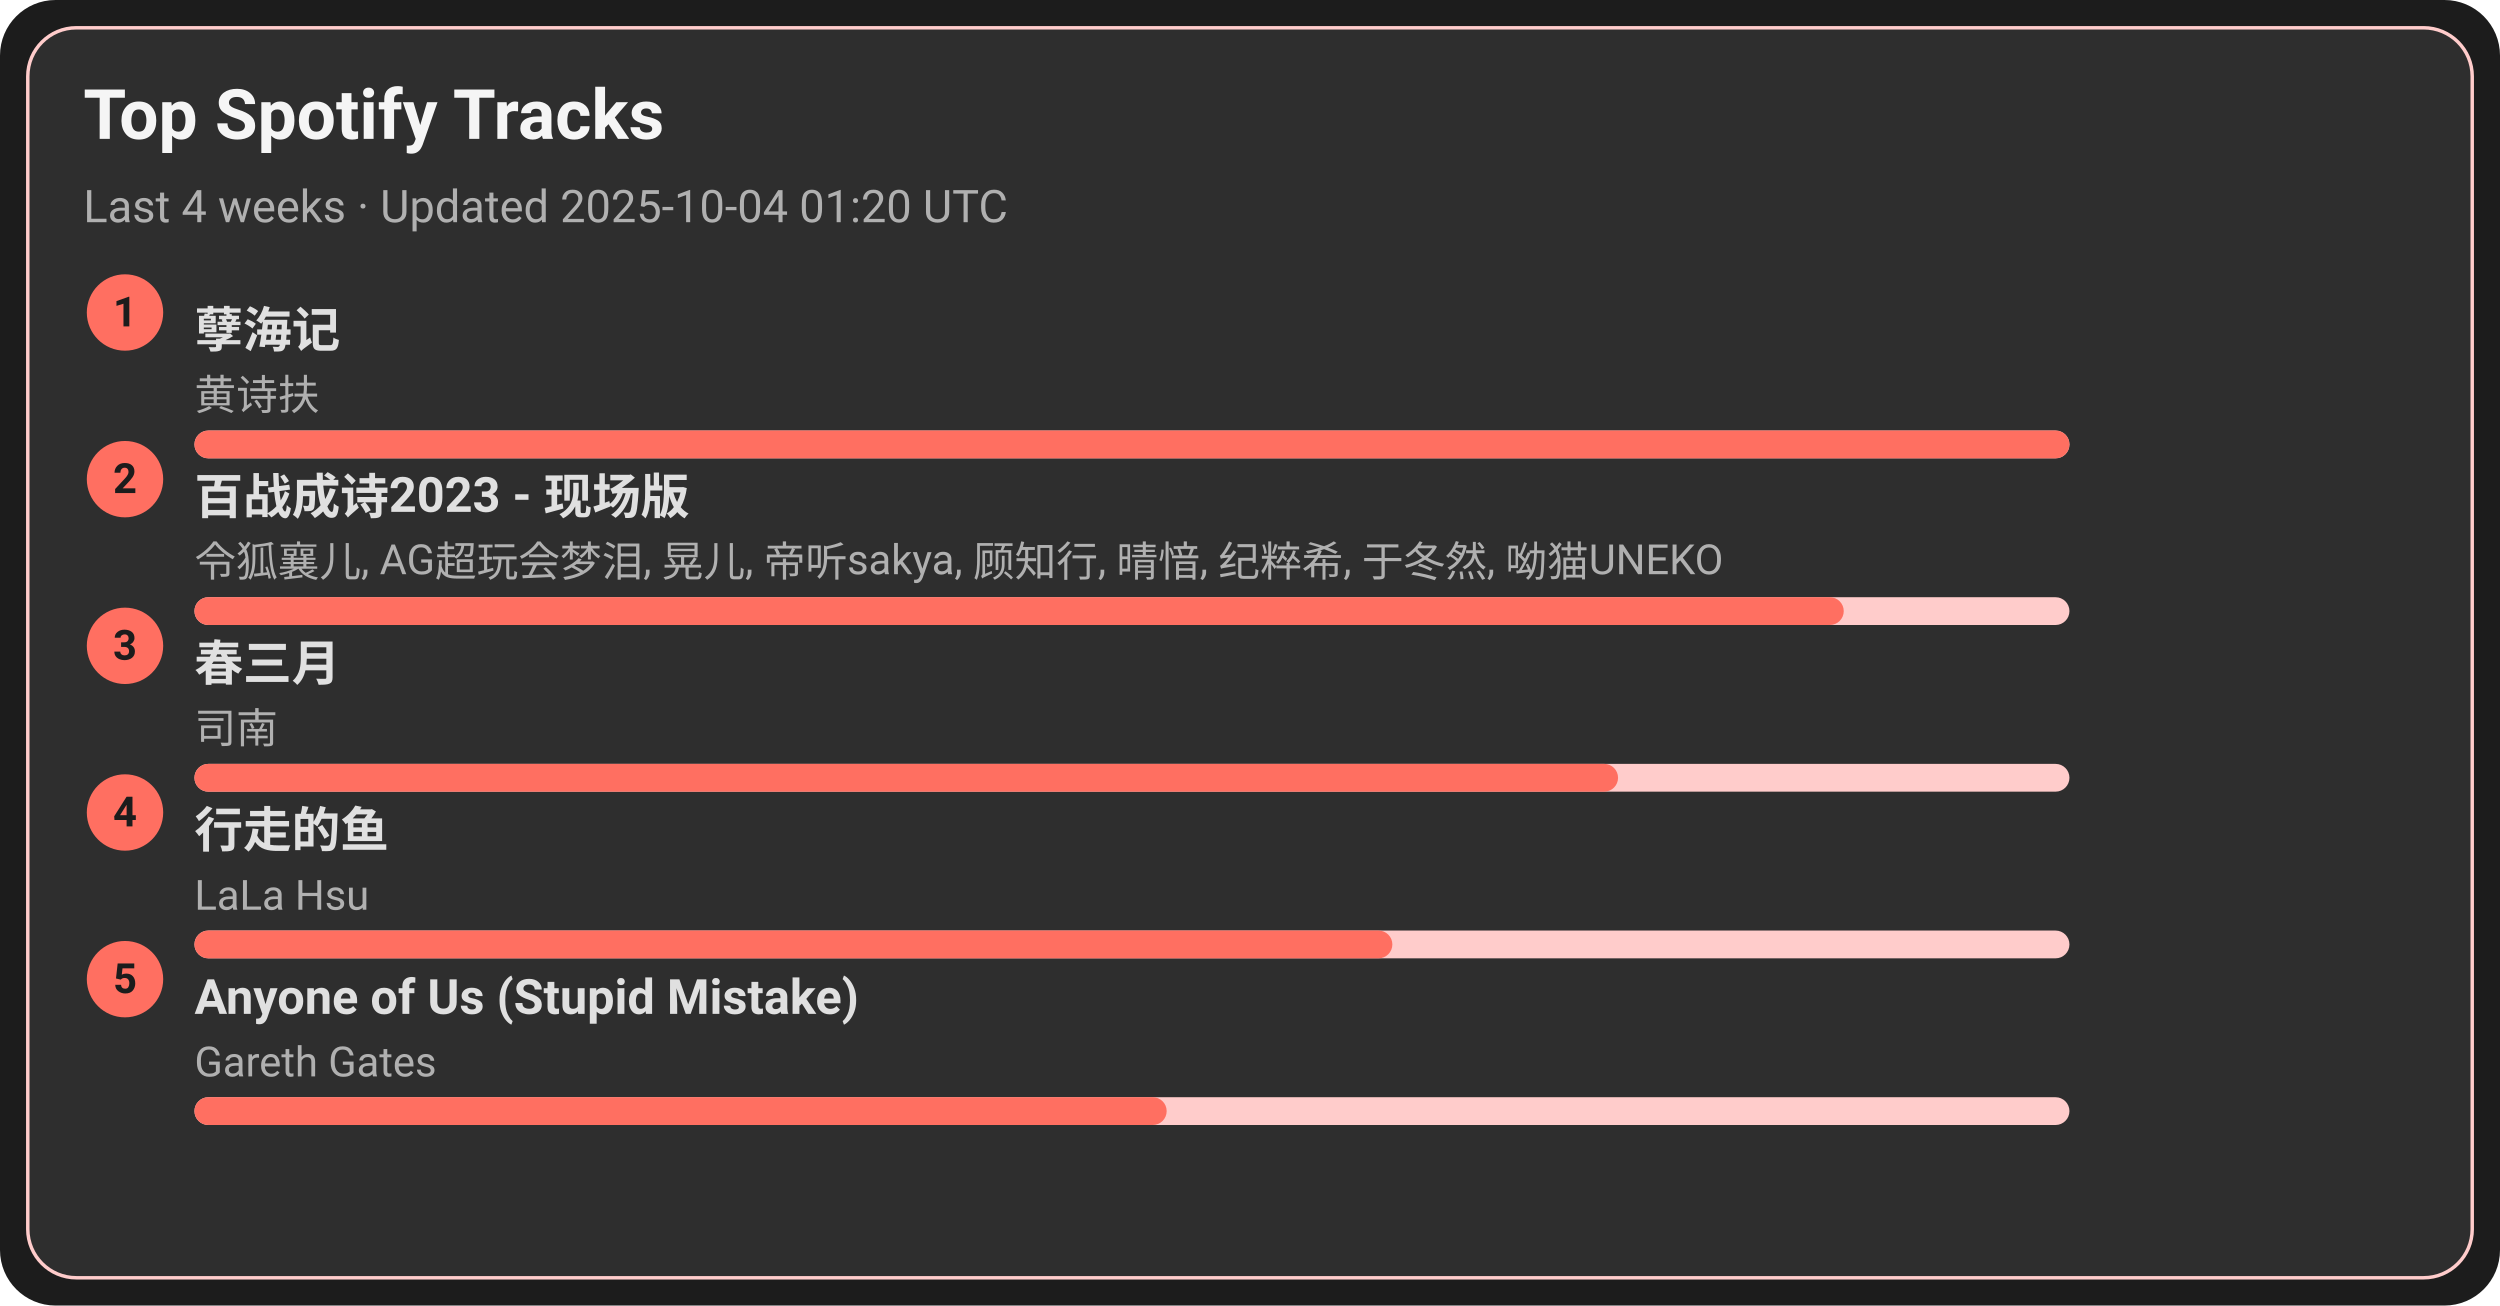
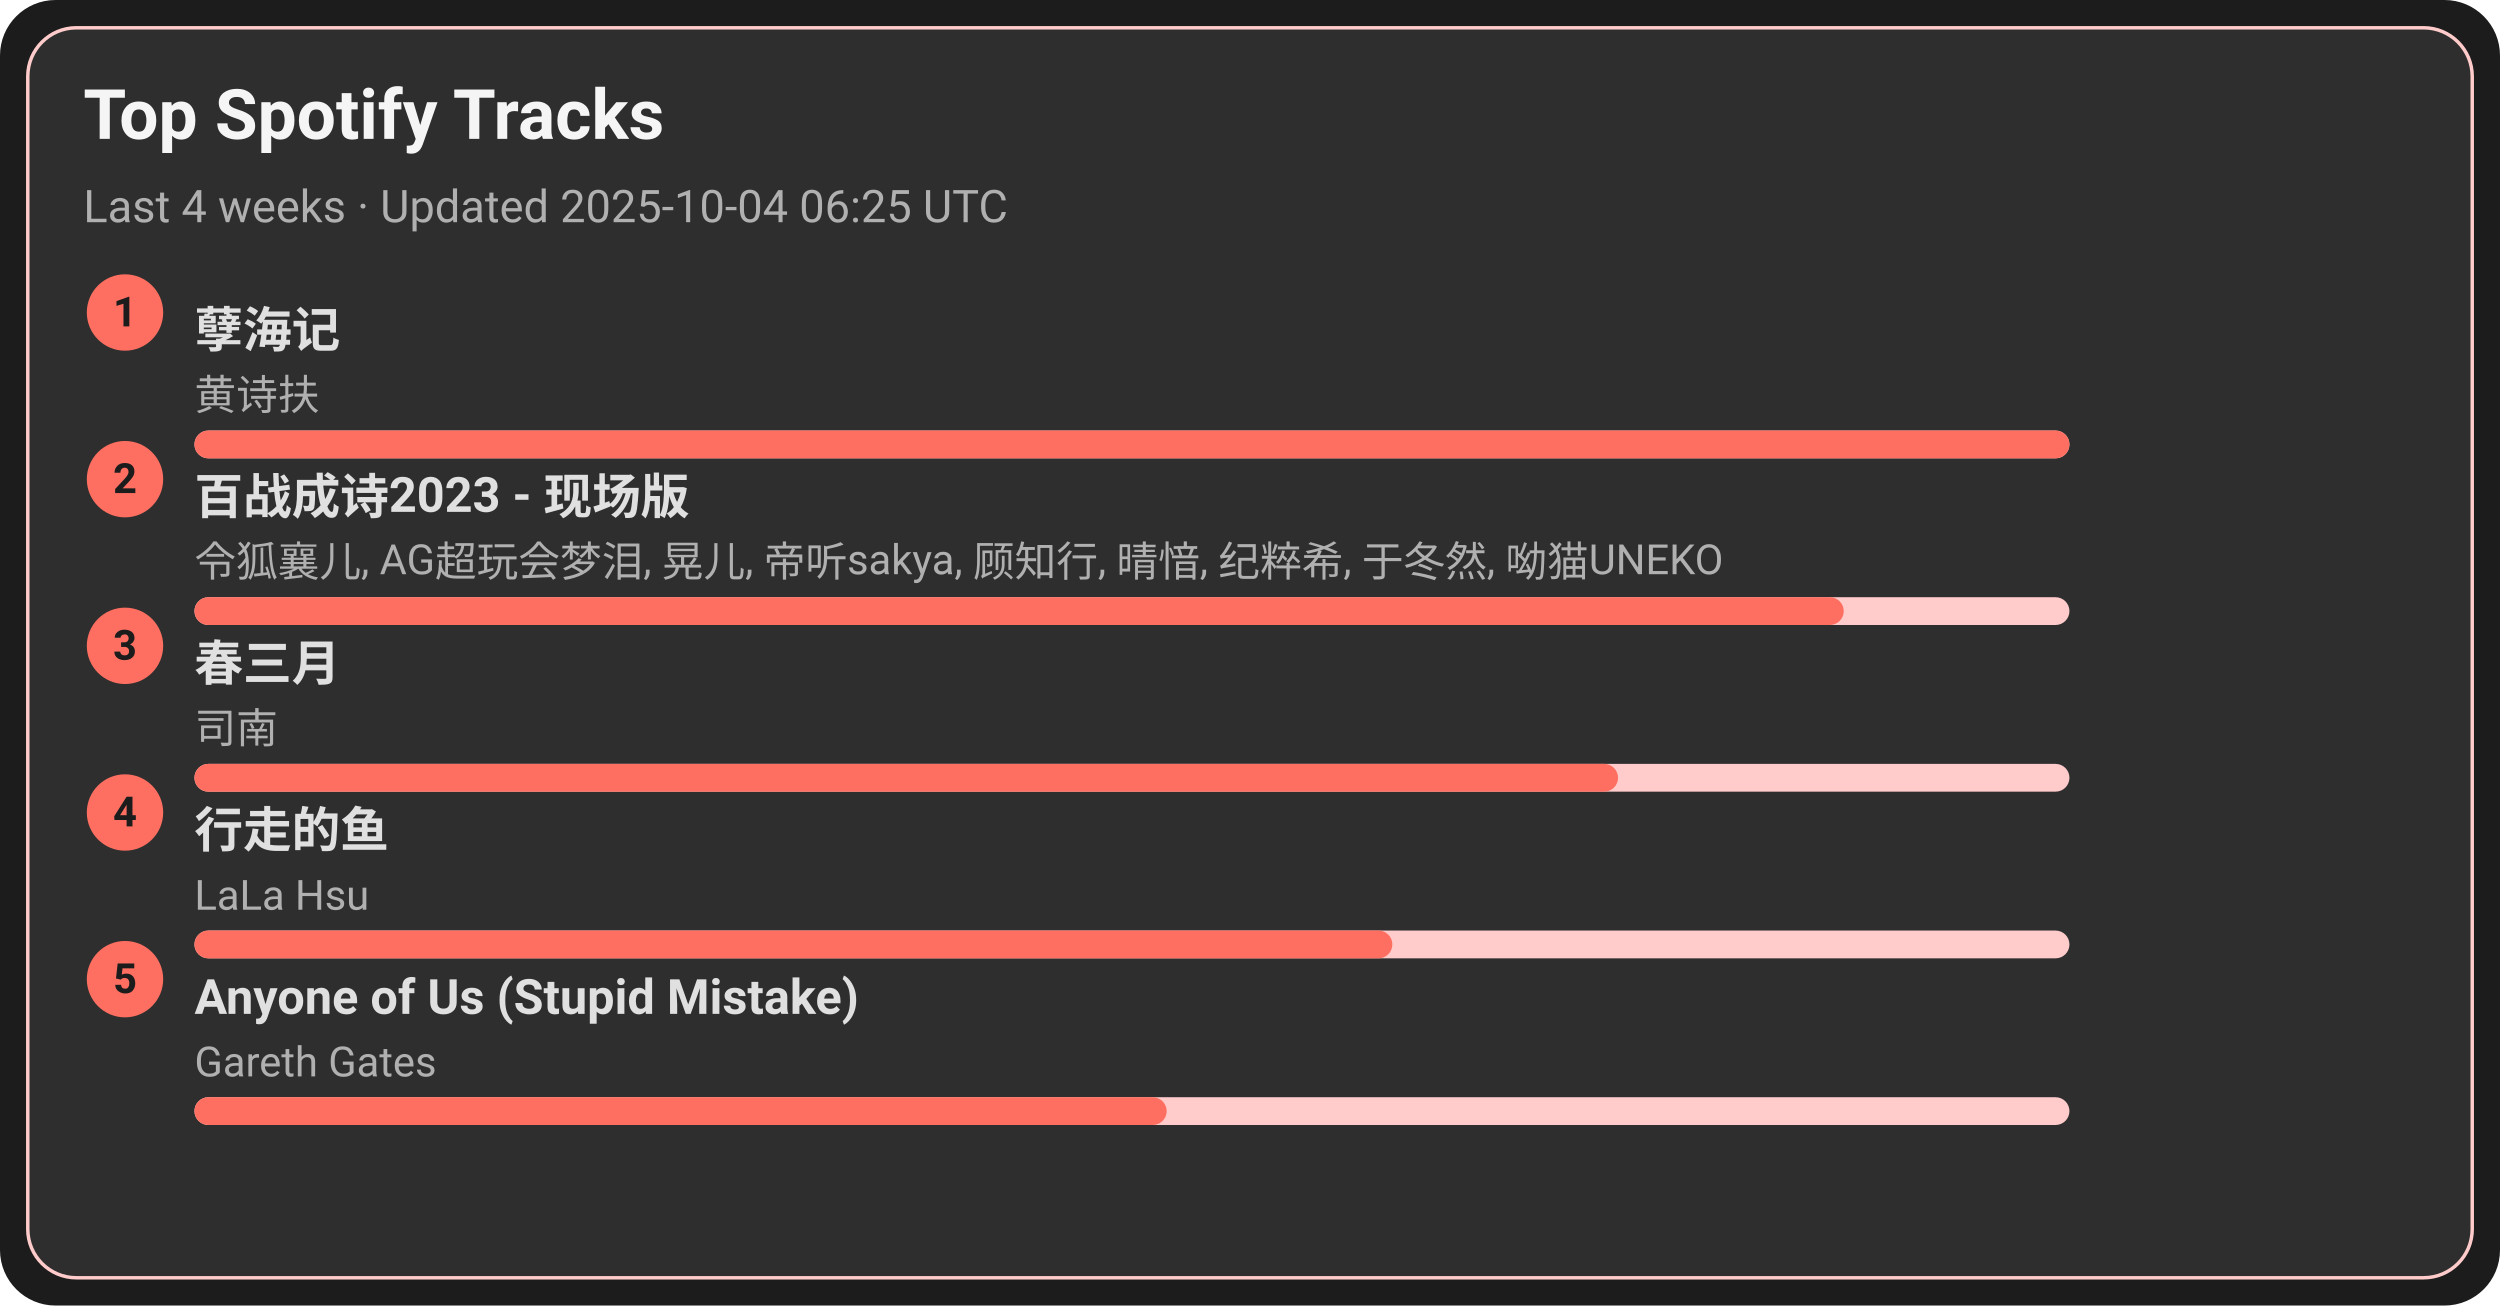
<svg xmlns="http://www.w3.org/2000/svg" width="720" height="376" viewBox="0 0 720 376">
  <style>text{font-family:-apple-system,BlinkMacSystemFont,Segoe UI,Roboto,Ubuntu,Helvetica Neue,Arial,Noto Sans,sans-serif}</style>
  <rect width="720" height="376" rx="16" fill="#1c1c1c" />
  <rect x="8" y="8" width="704" height="360" rx="14" fill="#2e2e2e" stroke="#ffcccb" />
  <text x="24" y="40" font-size="20" fill="#f5f5f5" font-weight="600">Top Spotify Tracks</text>
-   <text x="24" y="64" font-size="13" fill="#b0b0b0">Last 4 weeks · Updated 2025-10-04 01:20 UTC</text>
+   <text x="24" y="64" font-size="13" fill="#b0b0b0">Last 4 weeks · Updated 2025-10-04 06:25 UTC</text>
  <circle cx="36" cy="90" r="11" fill="#ff6f61" />
  <text x="36" y="94" text-anchor="middle" font-size="12" fill="#1c1c1c" font-weight="700">1</text>
  <a href="https://open.spotify.com/track/3eIovUMhirNN6btJbpzNqD" target="_blank" rel="noopener noreferrer">
    <text x="56" y="100" font-size="14" fill="#e0e0e0" font-weight="600">孽海记</text>
  </a>
  <text x="56" y="118" font-size="12" fill="#b0b0b0">黄诗扶</text>
  <rect x="56" y="124" width="540" height="8" rx="4" fill="#ffcccb" />
  <rect x="56" y="124" width="540" height="8" rx="4" fill="#ff6f61" />
  <circle cx="36" cy="138" r="11" fill="#ff6f61" />
  <text x="36" y="142" text-anchor="middle" font-size="12" fill="#1c1c1c" font-weight="700">2</text>
  <a href="https://open.spotify.com/track/2gttnS8fWnDwziLFt2TLEi" target="_blank" rel="noopener noreferrer">
    <text x="56" y="148" font-size="14" fill="#e0e0e0" font-weight="600">百战成诗2023 - 现场版</text>
  </a>
  <text x="56" y="166" font-size="12" fill="#b0b0b0">令狐襄儿, AG超玩会梦泪, 晃儿, 帝听sakya, 顾知行, 晴愔, 纪粹希, 于冬然, 呦猫UNEKO</text>
  <rect x="56" y="172" width="540" height="8" rx="4" fill="#ffcccb" />
  <rect x="56" y="172" width="475" height="8" rx="4" fill="#ff6f61" />
  <circle cx="36" cy="186" r="11" fill="#ff6f61" />
  <text x="36" y="190" text-anchor="middle" font-size="12" fill="#1c1c1c" font-weight="700">3</text>
  <a href="https://open.spotify.com/track/5A9BOP4WTk2UayDlMb8w98" target="_blank" rel="noopener noreferrer">
    <text x="56" y="196" font-size="14" fill="#e0e0e0" font-weight="600">春三月</text>
  </a>
  <text x="56" y="214" font-size="12" fill="#b0b0b0">司南</text>
  <rect x="56" y="220" width="540" height="8" rx="4" fill="#ffcccb" />
  <rect x="56" y="220" width="410" height="8" rx="4" fill="#ff6f61" />
  <circle cx="36" cy="234" r="11" fill="#ff6f61" />
  <text x="36" y="238" text-anchor="middle" font-size="12" fill="#1c1c1c" font-weight="700">4</text>
  <a href="https://open.spotify.com/track/5tGyQ1cWTaHBfZSHWr8AZb" target="_blank" rel="noopener noreferrer">
    <text x="56" y="244" font-size="14" fill="#e0e0e0" font-weight="600">行走的鱼</text>
  </a>
  <text x="56" y="262" font-size="12" fill="#b0b0b0">LaLa Hsu</text>
  <rect x="56" y="268" width="540" height="8" rx="4" fill="#ffcccb" />
  <rect x="56" y="268" width="345" height="8" rx="4" fill="#ff6f61" />
  <circle cx="36" cy="282" r="11" fill="#ff6f61" />
  <text x="36" y="286" text-anchor="middle" font-size="12" fill="#1c1c1c" font-weight="700">5</text>
  <a href="https://open.spotify.com/track/7KZo8AI9F3Vnn3FXEYBL9f" target="_blank" rel="noopener noreferrer">
    <text x="56" y="292" font-size="14" fill="#e0e0e0" font-weight="600">Anyone of Us (Stupid Mistake)</text>
  </a>
  <text x="56" y="310" font-size="12" fill="#b0b0b0">Gareth Gates</text>
  <rect x="56" y="316" width="540" height="8" rx="4" fill="#ffcccb" />
  <rect x="56" y="316" width="280" height="8" rx="4" fill="#ff6f61" />
</svg>
